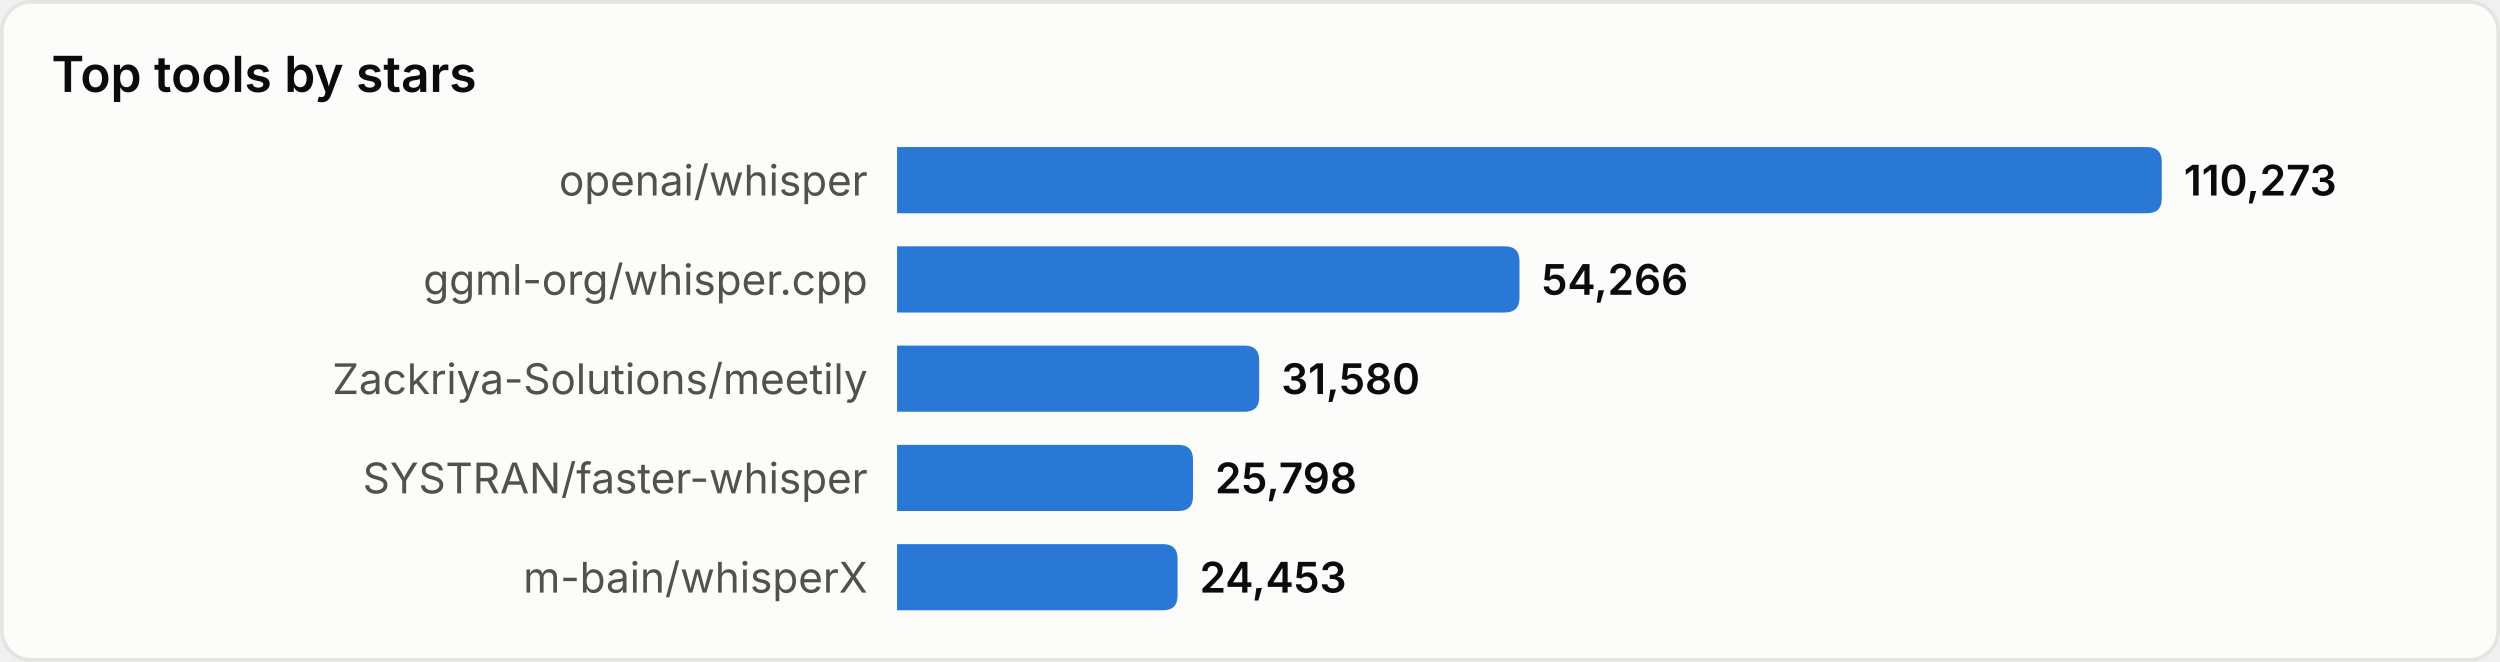
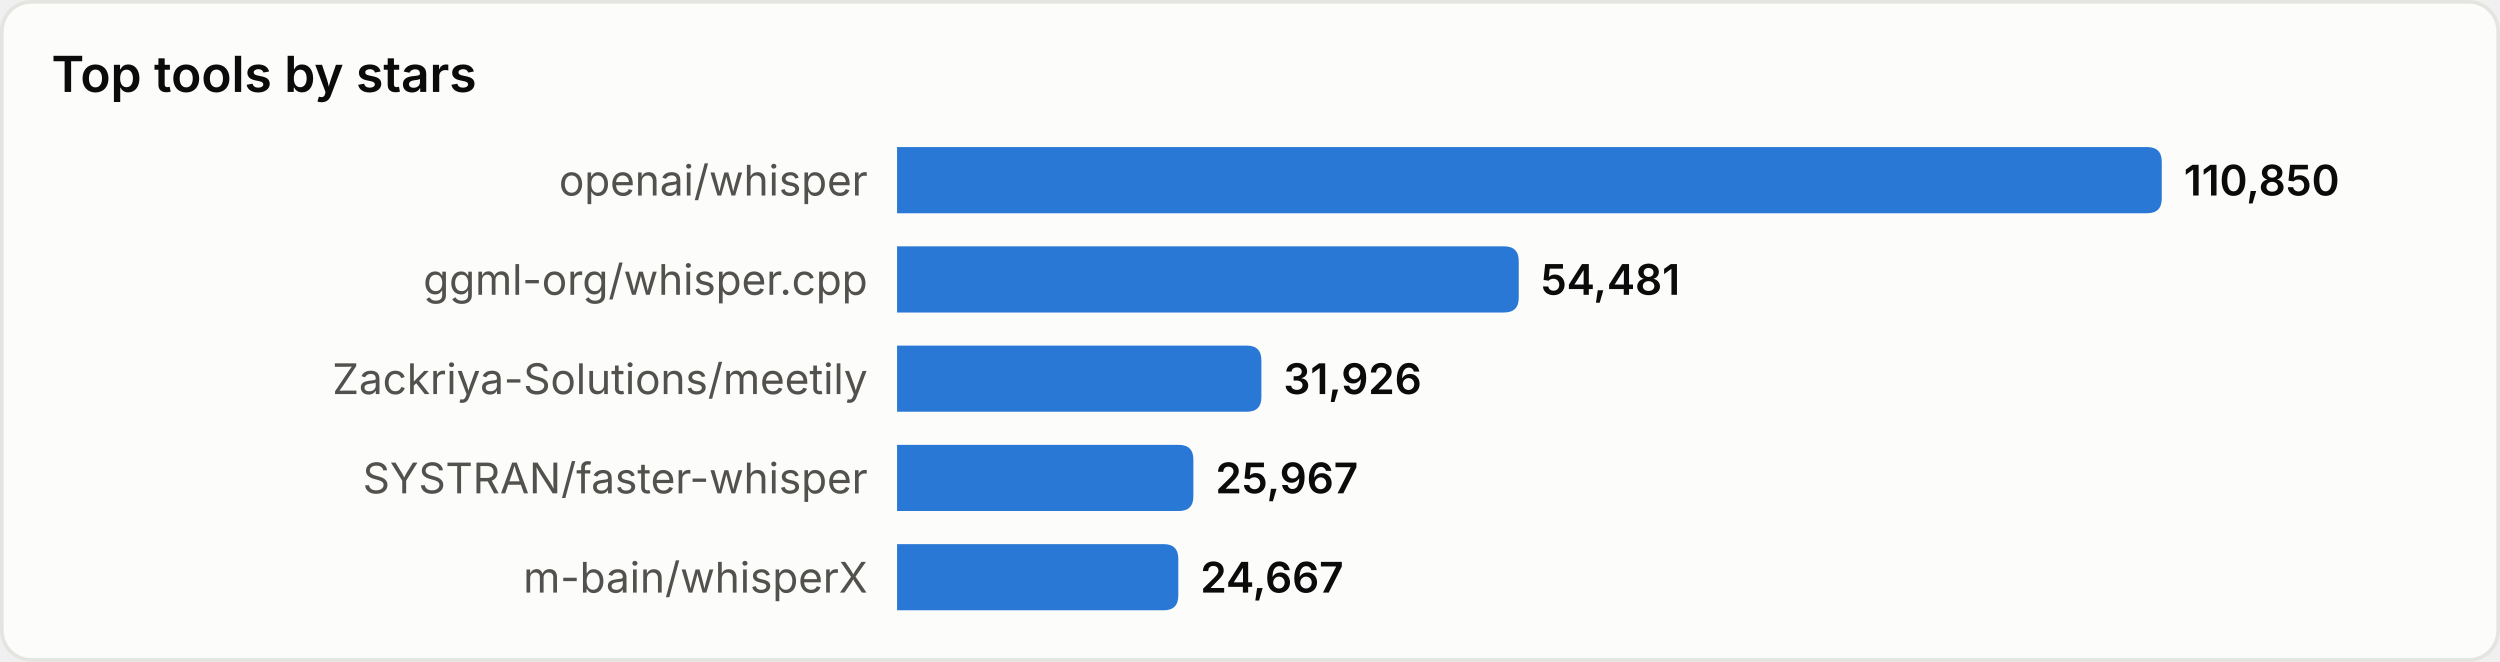
<svg xmlns="http://www.w3.org/2000/svg" width="680" height="180" viewBox="0 0 680 180" role="img" aria-label="Top tools by stars">
  <style>
text{font-family:system-ui,-apple-system,'Segoe UI',sans-serif}
.srf{fill:#fcfcfb;stroke:#e4e4e0}.ttl{fill:#0b0b0b;font-size:13.5px;font-weight:600}
.lbl{fill:#52514e;font-size:11.5px}.val{fill:#0b0b0b;font-size:11.5px;font-weight:600}
.bar{fill:#2a78d6}
@media(prefers-color-scheme:dark){
.srf{fill:#1a1a19;stroke:#33332f}.ttl{fill:#ffffff}
.lbl{fill:#c3c2b7}.val{fill:#ffffff}.bar{fill:#3987e5}
}
</style>
  <rect x="0.5" y="0.5" width="679" height="179" rx="8" class="srf" />
  <text x="14" y="25" class="ttl">Top tools by stars</text>
  <text x="236" y="49.0" class="lbl" text-anchor="end" dominant-baseline="central">openai/whisper</text>
  <path d="M244,40 h340.0 q4,0 4,4 v10 q0,4 -4,4 h-340.0 z" class="bar" />
-   <text x="594.0" y="49.0" class="val" dominant-baseline="central">110,273</text>
+   <text x="594.0" y="49.0" class="val" dominant-baseline="central">110,850</text>
  <text x="236" y="76.0" class="lbl" text-anchor="end" dominant-baseline="central">ggml-org/whisper.cpp</text>
-   <path d="M244,67 h165.3 q4,0 4,4 v10 q0,4 -4,4 h-165.3 z" class="bar" />
-   <text x="419.3" y="76.0" class="val" dominant-baseline="central">54,266</text>
+   <path d="M244,67 h165.1 q4,0 4,4 v10 q0,4 -4,4 h-165.1 z" class="bar" />
+   <text x="419.1" y="76.0" class="val" dominant-baseline="central">54,481</text>
  <text x="236" y="103.0" class="lbl" text-anchor="end" dominant-baseline="central">Zackriya-Solutions/meetily</text>
-   <path d="M244,94 h94.5 q4,0 4,4 v10 q0,4 -4,4 h-94.5 z" class="bar" />
-   <text x="348.5" y="103.0" class="val" dominant-baseline="central">31,580</text>
+   <path d="M244,94 h95.1 q4,0 4,4 v10 q0,4 -4,4 h-95.1 z" class="bar" />
+   <text x="349.1" y="103.0" class="val" dominant-baseline="central">31,926</text>
  <text x="236" y="130.0" class="lbl" text-anchor="end" dominant-baseline="central">SYSTRAN/faster-whisper</text>
-   <path d="M244,121 h76.5 q4,0 4,4 v10 q0,4 -4,4 h-76.5 z" class="bar" />
-   <text x="330.5" y="130.0" class="val" dominant-baseline="central">25,798</text>
+   <path d="M244,121 h76.6 q4,0 4,4 v10 q0,4 -4,4 h-76.6 z" class="bar" />
+   <text x="330.6" y="130.0" class="val" dominant-baseline="central">25,967</text>
  <text x="236" y="157.0" class="lbl" text-anchor="end" dominant-baseline="central">m-bain/whisperX</text>
-   <path d="M244,148 h72.3 q4,0 4,4 v10 q0,4 -4,4 h-72.3 z" class="bar" />
-   <text x="326.3" y="157.0" class="val" dominant-baseline="central">24,453</text>
+   <path d="M244,148 h72.5 q4,0 4,4 v10 q0,4 -4,4 h-72.5 z" class="bar" />
+   <text x="326.5" y="157.0" class="val" dominant-baseline="central">24,667</text>
</svg>
